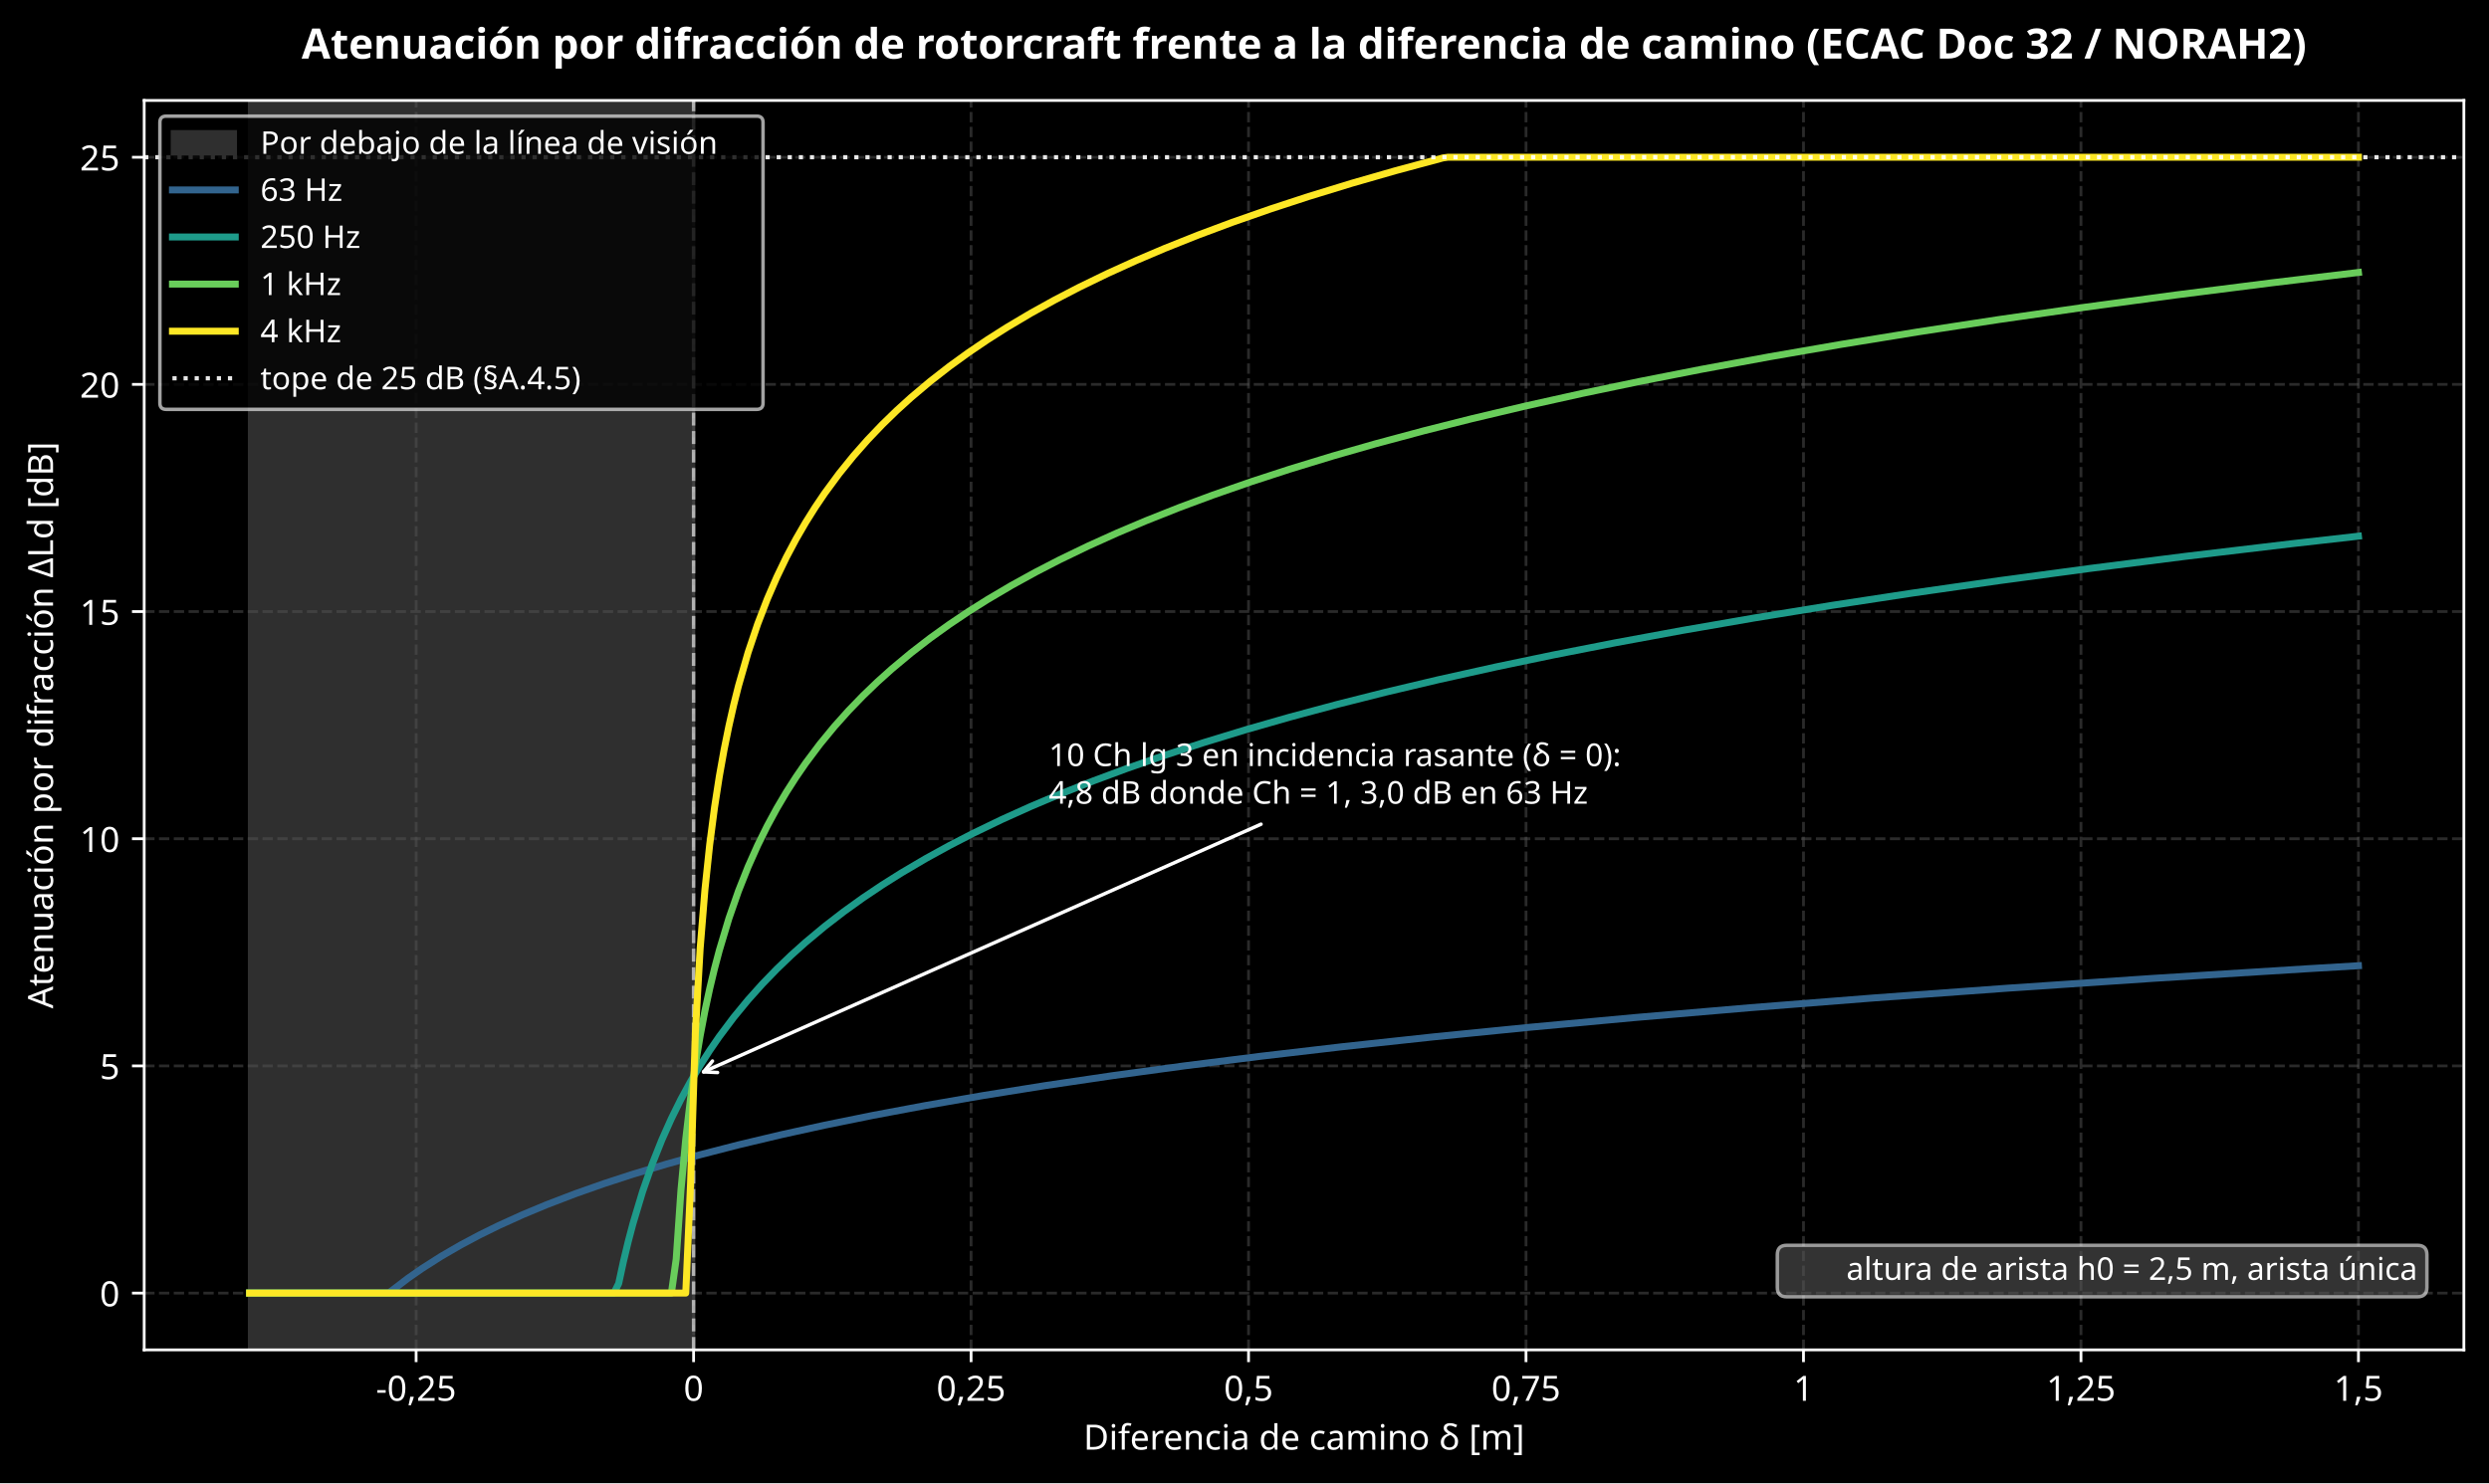
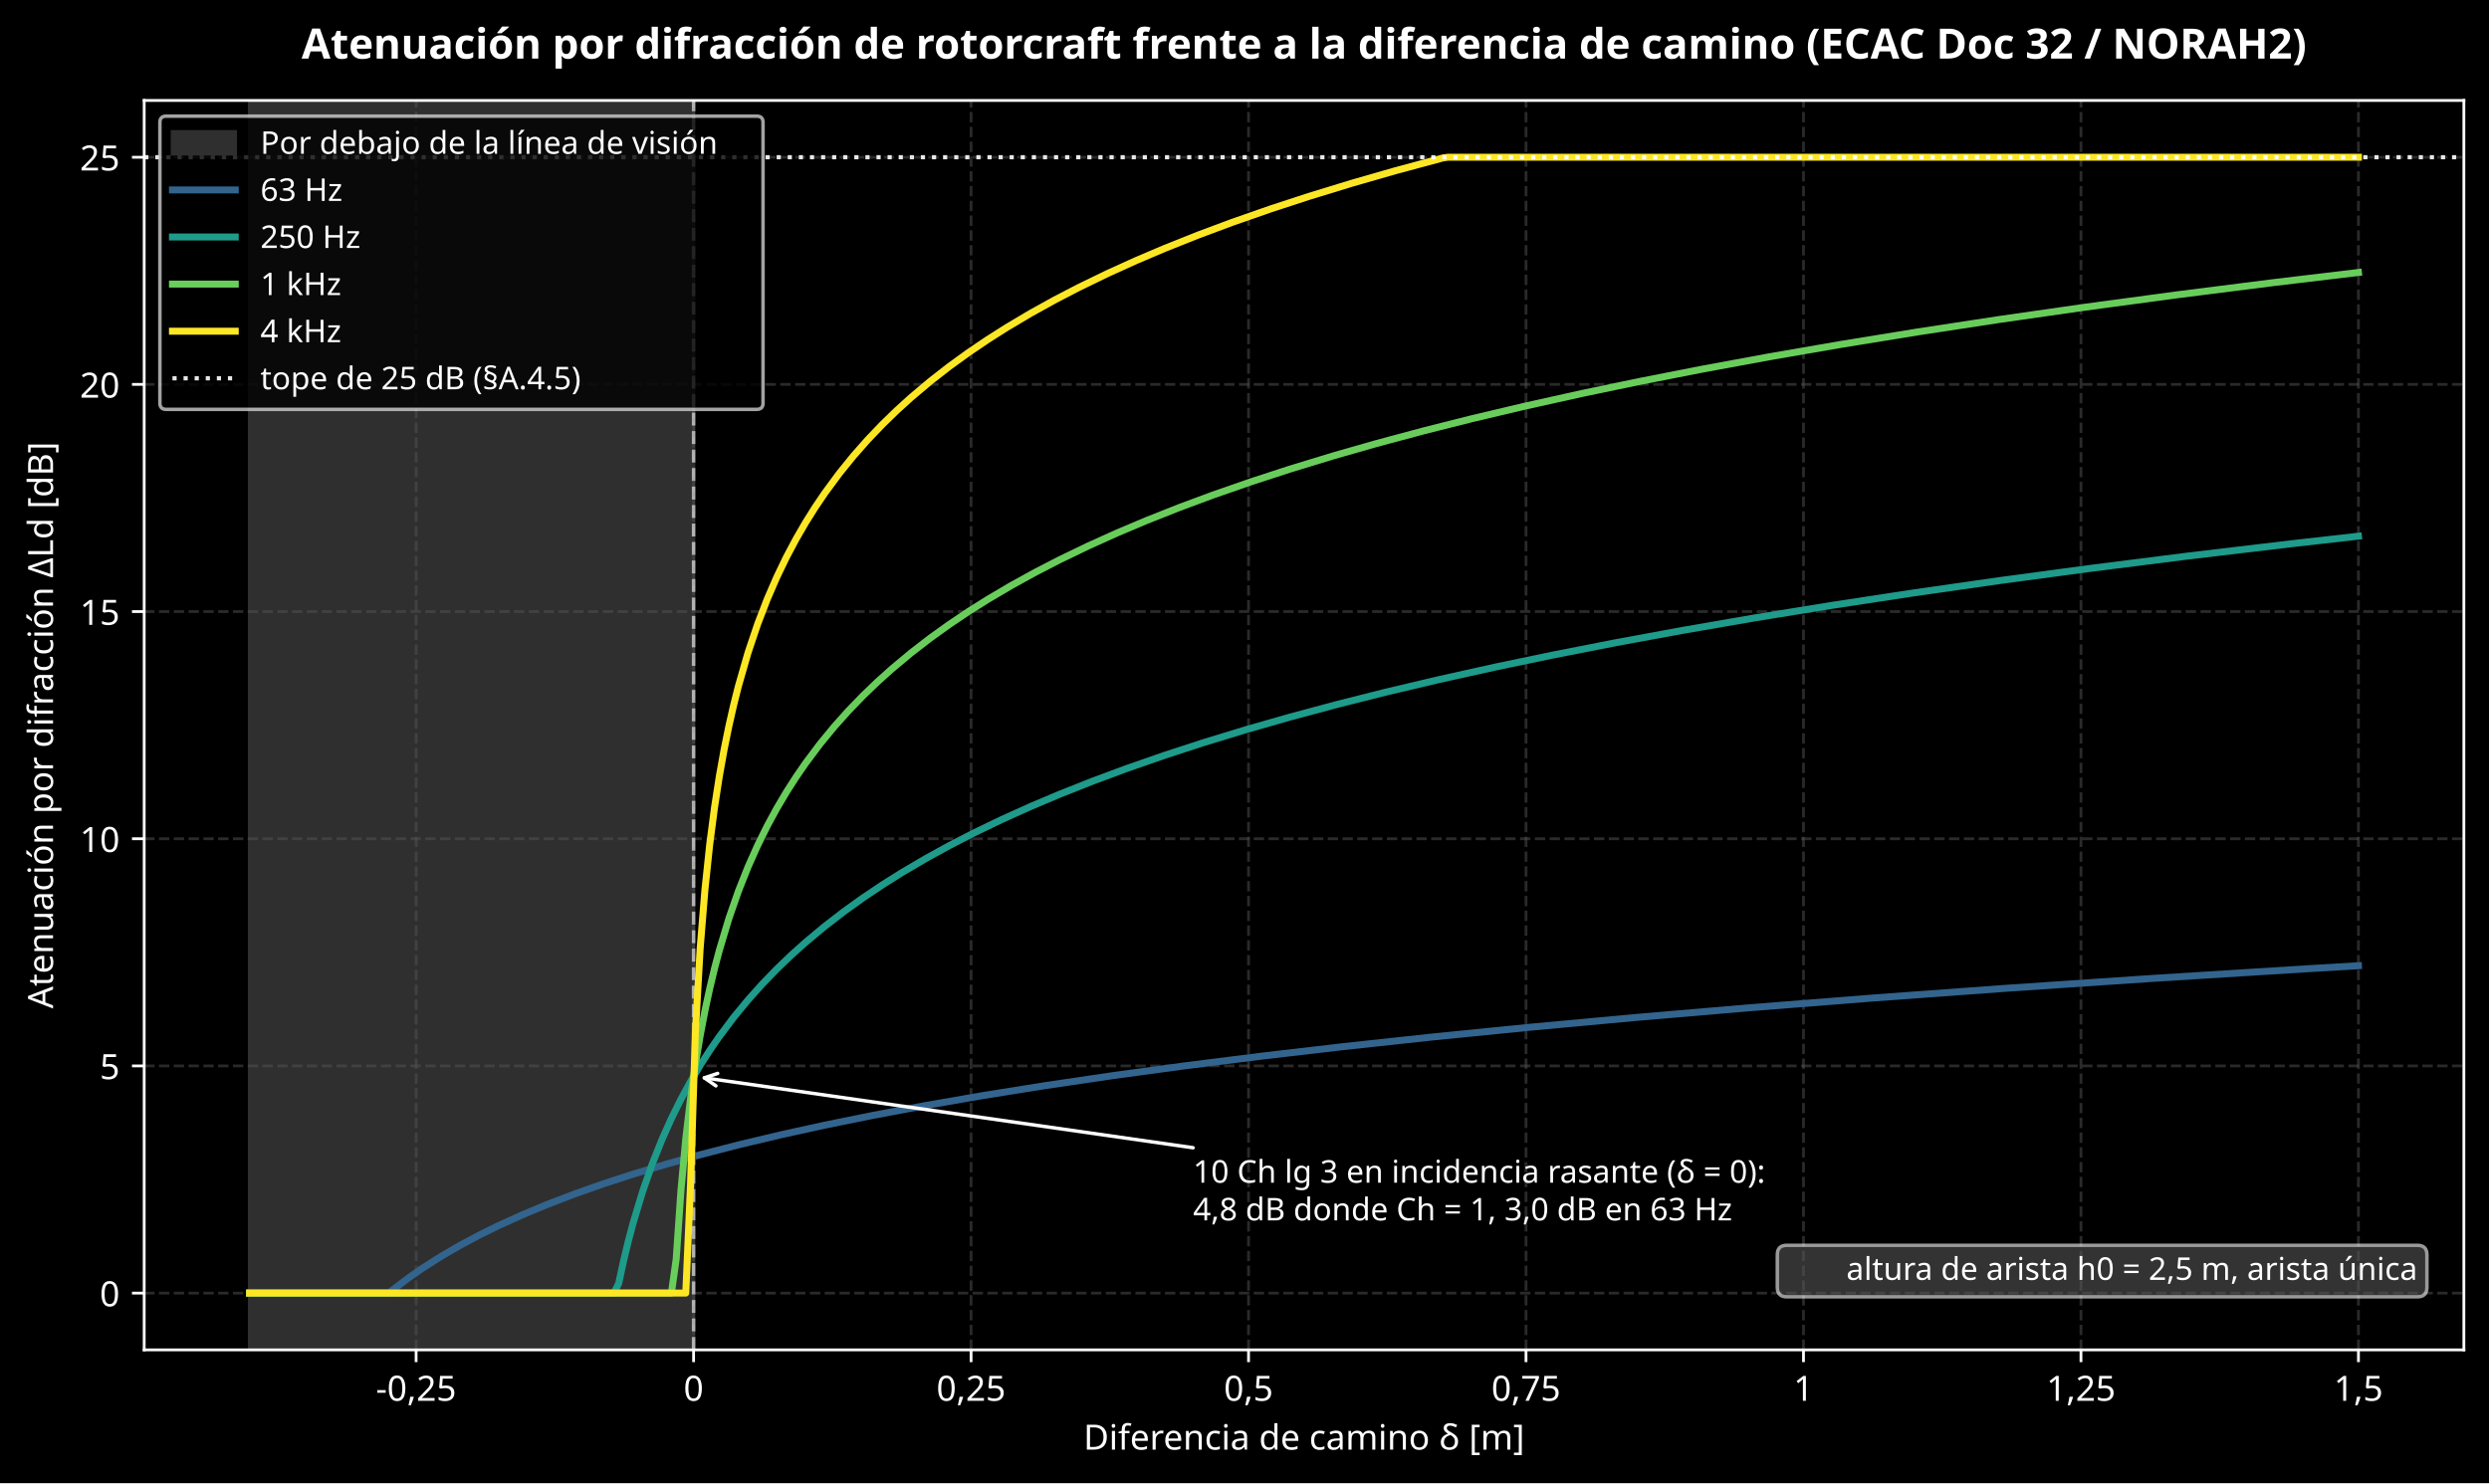
<svg xmlns="http://www.w3.org/2000/svg" xmlns:xlink="http://www.w3.org/1999/xlink" width="713.363pt" height="425.197pt" viewBox="0 0 713.363 425.197" version="1.1">
  <defs>
    <style type="text/css">*{stroke-linejoin: round; stroke-linecap: butt}</style>
  </defs>
  <g id="figure_1">
    <g id="patch_1">
      <path d="M 0 425.197  L 713.363 425.197  L 713.363 0  L 0 0  z " />
    </g>
    <g id="axes_1">
      <g id="patch_2">
        <path d="M 41.326 386.996  L 706.163 386.996  L 706.163 28.798  L 41.326 28.798  z " />
      </g>
      <g id="patch_3">
        <path d="M 71.546 386.996  L 198.787 386.996  L 198.787 28.798  L 71.546 28.798  z " clip-path="url(#pa5a0efe6e7)" style="fill: #2f2f2f; stroke: #2f2f2f; stroke-linejoin: miter" />
      </g>
      <g id="matplotlib.axis_1">
        <g id="xtick_1">
          <g id="line2d_1">
            <path d="M 119.261 386.996  L 119.261 28.798  " clip-path="url(#pa5a0efe6e7)" style="fill: none; stroke-dasharray: 2.96,1.28; stroke-dashoffset: 0; stroke: #555555; stroke-opacity: 0.5; stroke-width: 0.8" />
          </g>
          <g id="line2d_2">
            <defs>
              <path id="m8d14ee1197" d="M 0 0  L 0 3.5  " style="stroke: #ffffff; stroke-width: 0.8" />
            </defs>
            <g>
              <use xlink:href="#m8d14ee1197" x="119.261" y="386.996" style="fill: #ffffff; stroke: #ffffff; stroke-width: 0.8" />
            </g>
          </g>
          <g id="text_1">
            <text style="font-size: 10px; font-family: sans-serif; text-anchor: middle; fill: #ffffff" x="119.261" y="401.593" transform="rotate(-0 119.2613 401.5934)">-0,25</text>
          </g>
        </g>
        <g id="xtick_2">
          <g id="line2d_3">
            <path d="M 198.787 386.996  L 198.787 28.798  " clip-path="url(#pa5a0efe6e7)" style="fill: none; stroke-dasharray: 2.96,1.28; stroke-dashoffset: 0; stroke: #555555; stroke-opacity: 0.5; stroke-width: 0.8" />
          </g>
          <g id="line2d_4">
            <g>
              <use xlink:href="#m8d14ee1197" x="198.787" y="386.996" style="fill: #ffffff; stroke: #ffffff; stroke-width: 0.8" />
            </g>
          </g>
          <g id="text_2">
            <text style="font-size: 10px; font-family: sans-serif; text-anchor: middle; fill: #ffffff" x="198.787" y="401.593" transform="rotate(-0 198.7873 401.5934)">0</text>
          </g>
        </g>
        <g id="xtick_3">
          <g id="line2d_5">
            <path d="M 278.313 386.996  L 278.313 28.798  " clip-path="url(#pa5a0efe6e7)" style="fill: none; stroke-dasharray: 2.96,1.28; stroke-dashoffset: 0; stroke: #555555; stroke-opacity: 0.5; stroke-width: 0.8" />
          </g>
          <g id="line2d_6">
            <g>
              <use xlink:href="#m8d14ee1197" x="278.313" y="386.996" style="fill: #ffffff; stroke: #ffffff; stroke-width: 0.8" />
            </g>
          </g>
          <g id="text_3">
            <text style="font-size: 10px; font-family: sans-serif; text-anchor: middle; fill: #ffffff" x="278.313" y="401.593" transform="rotate(-0 278.3134 401.5934)">0,25</text>
          </g>
        </g>
        <g id="xtick_4">
          <g id="line2d_7">
            <path d="M 357.839 386.996  L 357.839 28.798  " clip-path="url(#pa5a0efe6e7)" style="fill: none; stroke-dasharray: 2.96,1.28; stroke-dashoffset: 0; stroke: #555555; stroke-opacity: 0.5; stroke-width: 0.8" />
          </g>
          <g id="line2d_8">
            <g>
              <use xlink:href="#m8d14ee1197" x="357.839" y="386.996" style="fill: #ffffff; stroke: #ffffff; stroke-width: 0.8" />
            </g>
          </g>
          <g id="text_4">
            <text style="font-size: 10px; font-family: sans-serif; text-anchor: middle; fill: #ffffff" x="357.839" y="401.593" transform="rotate(-0 357.8394 401.5934)">0,5</text>
          </g>
        </g>
        <g id="xtick_5">
          <g id="line2d_9">
            <path d="M 437.365 386.996  L 437.365 28.798  " clip-path="url(#pa5a0efe6e7)" style="fill: none; stroke-dasharray: 2.96,1.28; stroke-dashoffset: 0; stroke: #555555; stroke-opacity: 0.5; stroke-width: 0.8" />
          </g>
          <g id="line2d_10">
            <g>
              <use xlink:href="#m8d14ee1197" x="437.365" y="386.996" style="fill: #ffffff; stroke: #ffffff; stroke-width: 0.8" />
            </g>
          </g>
          <g id="text_5">
            <text style="font-size: 10px; font-family: sans-serif; text-anchor: middle; fill: #ffffff" x="437.365" y="401.593" transform="rotate(-0 437.3654 401.5934)">0,75</text>
          </g>
        </g>
        <g id="xtick_6">
          <g id="line2d_11">
            <path d="M 516.891 386.996  L 516.891 28.798  " clip-path="url(#pa5a0efe6e7)" style="fill: none; stroke-dasharray: 2.96,1.28; stroke-dashoffset: 0; stroke: #555555; stroke-opacity: 0.5; stroke-width: 0.8" />
          </g>
          <g id="line2d_12">
            <g>
              <use xlink:href="#m8d14ee1197" x="516.891" y="386.996" style="fill: #ffffff; stroke: #ffffff; stroke-width: 0.8" />
            </g>
          </g>
          <g id="text_6">
            <text style="font-size: 10px; font-family: sans-serif; text-anchor: middle; fill: #ffffff" x="516.891" y="401.593" transform="rotate(-0 516.8915 401.5934)">1</text>
          </g>
        </g>
        <g id="xtick_7">
          <g id="line2d_13">
            <path d="M 596.418 386.996  L 596.418 28.798  " clip-path="url(#pa5a0efe6e7)" style="fill: none; stroke-dasharray: 2.96,1.28; stroke-dashoffset: 0; stroke: #555555; stroke-opacity: 0.5; stroke-width: 0.8" />
          </g>
          <g id="line2d_14">
            <g>
              <use xlink:href="#m8d14ee1197" x="596.418" y="386.996" style="fill: #ffffff; stroke: #ffffff; stroke-width: 0.8" />
            </g>
          </g>
          <g id="text_7">
            <text style="font-size: 10px; font-family: sans-serif; text-anchor: middle; fill: #ffffff" x="596.418" y="401.593" transform="rotate(-0 596.4175 401.5934)">1,25</text>
          </g>
        </g>
        <g id="xtick_8">
          <g id="line2d_15">
            <path d="M 675.944 386.996  L 675.944 28.798  " clip-path="url(#pa5a0efe6e7)" style="fill: none; stroke-dasharray: 2.96,1.28; stroke-dashoffset: 0; stroke: #555555; stroke-opacity: 0.5; stroke-width: 0.8" />
          </g>
          <g id="line2d_16">
            <g>
              <use xlink:href="#m8d14ee1197" x="675.944" y="386.996" style="fill: #ffffff; stroke: #ffffff; stroke-width: 0.8" />
            </g>
          </g>
          <g id="text_8">
            <text style="font-size: 10px; font-family: sans-serif; text-anchor: middle; fill: #ffffff" x="675.944" y="401.593" transform="rotate(-0 675.9435 401.5934)">1,5</text>
          </g>
        </g>
        <g id="text_9">
          <text style="font-size: 10px; font-family: sans-serif; text-anchor: middle; fill: #ffffff" x="373.745" y="415.594" transform="rotate(-0 373.7446 415.5942)">Diferencia de camino δ [m]</text>
        </g>
      </g>
      <g id="matplotlib.axis_2">
        <g id="ytick_1">
          <g id="line2d_17">
            <path d="M 41.326 370.714  L 706.163 370.714  " clip-path="url(#pa5a0efe6e7)" style="fill: none; stroke-dasharray: 2.96,1.28; stroke-dashoffset: 0; stroke: #555555; stroke-opacity: 0.5; stroke-width: 0.8" />
          </g>
          <g id="line2d_18">
            <defs>
              <path id="m5e07181663" d="M 0 0  L -3.5 0  " style="stroke: #ffffff; stroke-width: 0.8" />
            </defs>
            <g>
              <use xlink:href="#m5e07181663" x="41.326" y="370.714" style="fill: #ffffff; stroke: #ffffff; stroke-width: 0.8" />
            </g>
          </g>
          <g id="text_10">
            <text style="font-size: 10px; font-family: sans-serif; text-anchor: end; fill: #ffffff" x="34.326" y="374.513" transform="rotate(-0 34.32578 374.5129)">0</text>
          </g>
        </g>
        <g id="ytick_2">
          <g id="line2d_19">
            <path d="M 41.326 305.587  L 706.163 305.587  " clip-path="url(#pa5a0efe6e7)" style="fill: none; stroke-dasharray: 2.96,1.28; stroke-dashoffset: 0; stroke: #555555; stroke-opacity: 0.5; stroke-width: 0.8" />
          </g>
          <g id="line2d_20">
            <g>
              <use xlink:href="#m5e07181663" x="41.326" y="305.587" style="fill: #ffffff; stroke: #ffffff; stroke-width: 0.8" />
            </g>
          </g>
          <g id="text_11">
            <text style="font-size: 10px; font-family: sans-serif; text-anchor: end; fill: #ffffff" x="34.326" y="309.386" transform="rotate(-0 34.32578 309.3861)">5</text>
          </g>
        </g>
        <g id="ytick_3">
          <g id="line2d_21">
            <path d="M 41.326 240.46  L 706.163 240.46  " clip-path="url(#pa5a0efe6e7)" style="fill: none; stroke-dasharray: 2.96,1.28; stroke-dashoffset: 0; stroke: #555555; stroke-opacity: 0.5; stroke-width: 0.8" />
          </g>
          <g id="line2d_22">
            <g>
              <use xlink:href="#m5e07181663" x="41.326" y="240.46" style="fill: #ffffff; stroke: #ffffff; stroke-width: 0.8" />
            </g>
          </g>
          <g id="text_12">
            <text style="font-size: 10px; font-family: sans-serif; text-anchor: end; fill: #ffffff" x="34.326" y="244.259" transform="rotate(-0 34.32578 244.2592)">10</text>
          </g>
        </g>
        <g id="ytick_4">
          <g id="line2d_23">
            <path d="M 41.326 175.334  L 706.163 175.334  " clip-path="url(#pa5a0efe6e7)" style="fill: none; stroke-dasharray: 2.96,1.28; stroke-dashoffset: 0; stroke: #555555; stroke-opacity: 0.5; stroke-width: 0.8" />
          </g>
          <g id="line2d_24">
            <g>
              <use xlink:href="#m5e07181663" x="41.326" y="175.334" style="fill: #ffffff; stroke: #ffffff; stroke-width: 0.8" />
            </g>
          </g>
          <g id="text_13">
            <text style="font-size: 10px; font-family: sans-serif; text-anchor: end; fill: #ffffff" x="34.326" y="179.132" transform="rotate(-0 34.32578 179.1324)">15</text>
          </g>
        </g>
        <g id="ytick_5">
          <g id="line2d_25">
            <path d="M 41.326 110.207  L 706.163 110.207  " clip-path="url(#pa5a0efe6e7)" style="fill: none; stroke-dasharray: 2.96,1.28; stroke-dashoffset: 0; stroke: #555555; stroke-opacity: 0.5; stroke-width: 0.8" />
          </g>
          <g id="line2d_26">
            <g>
              <use xlink:href="#m5e07181663" x="41.326" y="110.207" style="fill: #ffffff; stroke: #ffffff; stroke-width: 0.8" />
            </g>
          </g>
          <g id="text_14">
            <text style="font-size: 10px; font-family: sans-serif; text-anchor: end; fill: #ffffff" x="34.326" y="114.006" transform="rotate(-0 34.32578 114.0055)">20</text>
          </g>
        </g>
        <g id="ytick_6">
          <g id="line2d_27">
            <path d="M 41.326 45.08  L 706.163 45.08  " clip-path="url(#pa5a0efe6e7)" style="fill: none; stroke-dasharray: 2.96,1.28; stroke-dashoffset: 0; stroke: #555555; stroke-opacity: 0.5; stroke-width: 0.8" />
          </g>
          <g id="line2d_28">
            <g>
              <use xlink:href="#m5e07181663" x="41.326" y="45.08" style="fill: #ffffff; stroke: #ffffff; stroke-width: 0.8" />
            </g>
          </g>
          <g id="text_15">
            <text style="font-size: 10px; font-family: sans-serif; text-anchor: end; fill: #ffffff" x="34.326" y="48.879" transform="rotate(-0 34.32578 48.87866)">25</text>
          </g>
        </g>
        <g id="text_16">
          <text style="font-size: 10px; font-family: sans-serif; text-anchor: middle; fill: #ffffff" x="15.198" y="207.897" transform="rotate(-90 15.19844 207.897)">Atenuación por difracción ΔLd [dB]</text>
        </g>
      </g>
      <g id="line2d_29">
        <path d="M 198.787 386.996  L 198.787 28.798  " clip-path="url(#pa5a0efe6e7)" style="fill: none; stroke-dasharray: 3.7,1.6; stroke-dashoffset: 0; stroke: #ffffff; stroke-opacity: 0.6" />
      </g>
      <g id="patch_4">
        <path d="M 41.326 386.996  L 41.326 28.798  " style="fill: none; stroke: #ffffff; stroke-width: 0.8; stroke-linejoin: miter; stroke-linecap: square" />
      </g>
      <g id="patch_5">
        <path d="M 706.163 386.996  L 706.163 28.798  " style="fill: none; stroke: #ffffff; stroke-width: 0.8; stroke-linejoin: miter; stroke-linecap: square" />
      </g>
      <g id="patch_6">
        <path d="M 41.326 386.996  L 706.163 386.996  " style="fill: none; stroke: #ffffff; stroke-width: 0.8; stroke-linejoin: miter; stroke-linecap: square" />
      </g>
      <g id="patch_7">
        <path d="M 41.326 28.798  L 706.163 28.798  " style="fill: none; stroke: #ffffff; stroke-width: 0.8; stroke-linejoin: miter; stroke-linecap: square" />
      </g>
      <g id="line2d_30">
        <path d="M 71.546 370.714  L 111.381 370.714  L 116.876 366.513  L 120.996 363.644  L 126.491 360.146  L 131.985 356.961  L 137.48 354.037  L 142.975 351.335  L 149.843 348.222  L 156.711 345.36  L 164.953 342.203  L 173.194 339.304  L 181.436 336.622  L 191.052 333.73  L 200.667 331.054  L 211.656 328.224  L 224.019 325.287  L 236.381 322.574  L 250.118 319.784  L 265.228 316.948  L 281.711 314.091  L 299.569 311.234  L 318.799 308.395  L 339.404 305.584  L 361.382 302.812  L 384.734 300.085  L 410.833 297.265  L 438.305 294.52  L 468.525 291.726  L 501.492 288.909  L 537.207 286.09  L 575.668 283.284  L 616.877 280.504  L 660.834 277.759  L 675.944 276.863  L 675.944 276.863  " clip-path="url(#pa5a0efe6e7)" style="fill: none; stroke: #32648e; stroke-width: 2; stroke-linecap: square" />
      </g>
      <g id="line2d_31">
        <path d="M 71.546 370.714  L 175.942 370.714  L 177.315 367.97  L 178.689 361.617  L 180.063 355.906  L 181.436 350.719  L 184.183 341.585  L 186.931 333.723  L 189.678 326.821  L 192.425 320.671  L 195.173 315.124  L 197.92 310.073  L 200.667 305.436  L 203.414 301.151  L 206.162 297.167  L 210.282 291.673  L 214.403 286.666  L 218.524 282.066  L 222.645 277.812  L 226.766 273.856  L 230.887 270.158  L 236.381 265.577  L 241.876 261.338  L 247.371 257.396  L 252.865 253.71  L 258.36 250.25  L 265.228 246.202  L 272.096 242.425  L 278.964 238.885  L 287.206 234.909  L 295.448 231.195  L 303.689 227.71  L 313.305 223.898  L 322.92 220.326  L 333.909 216.503  L 344.898 212.922  L 357.261 209.147  L 369.624 205.608  L 383.36 201.919  L 397.096 198.457  L 412.206 194.878  L 428.69 191.215  L 445.173 187.776  L 463.031 184.271  L 482.262 180.725  L 502.866 177.157  L 524.844 173.585  L 548.196 170.021  L 572.921 166.477  L 599.02 162.962  L 626.493 159.484  L 656.713 155.891  L 675.944 153.717  L 675.944 153.717  " clip-path="url(#pa5a0efe6e7)" style="fill: none; stroke: #1e9b8a; stroke-width: 2; stroke-linecap: square" />
      </g>
      <g id="line2d_32">
        <path d="M 71.546 370.714  L 192.425 370.714  L 193.799 360.988  L 195.173 341.143  L 196.546 326.48  L 197.92 314.847  L 199.293 305.202  L 200.667 296.965  L 202.041 289.776  L 203.414 283.399  L 204.788 277.668  L 206.162 272.465  L 208.909 263.306  L 211.656 255.426  L 214.403 248.51  L 217.151 242.348  L 219.898 236.792  L 222.645 231.734  L 225.392 227.091  L 228.14 222.8  L 230.887 218.811  L 235.008 213.311  L 239.129 208.299  L 243.25 203.695  L 247.371 199.438  L 251.491 195.478  L 255.612 191.778  L 261.107 187.193  L 266.601 182.952  L 272.096 179.007  L 277.59 175.319  L 283.085 171.857  L 289.953 167.808  L 296.821 164.029  L 303.689 160.487  L 311.931 156.51  L 320.173 152.795  L 328.415 149.308  L 338.03 145.495  L 347.646 141.922  L 358.635 138.098  L 369.624 134.516  L 381.986 130.74  L 394.349 127.2  L 408.085 123.511  L 421.822 120.047  L 436.932 116.468  L 453.415 112.805  L 469.899 109.364  L 487.756 105.859  L 506.987 102.313  L 527.591 98.745  L 549.569 95.171  L 572.921 91.607  L 597.647 88.063  L 623.746 84.548  L 651.218 81.069  L 675.944 78.112  L 675.944 78.112  " clip-path="url(#pa5a0efe6e7)" style="fill: none; stroke: #69cd5b; stroke-width: 2; stroke-linecap: square" />
      </g>
      <g id="line2d_33">
        <path d="M 71.546 370.714  L 196.546 370.714  L 197.92 339.408  L 199.293 296.164  L 200.667 271.944  L 202.041 255.04  L 203.414 242.042  L 204.788 231.48  L 206.162 222.583  L 207.535 214.897  L 208.909 208.131  L 210.282 202.089  L 211.656 196.63  L 214.403 187.077  L 217.151 178.907  L 219.898 171.769  L 222.645 165.432  L 225.392 159.733  L 228.14 154.557  L 230.887 149.815  L 233.634 145.439  L 236.381 141.378  L 240.502 135.786  L 244.623 130.697  L 248.744 126.029  L 252.865 121.716  L 256.986 117.709  L 261.107 113.968  L 266.601 109.335  L 272.096 105.053  L 277.59 101.073  L 283.085 97.354  L 288.579 93.865  L 295.448 89.786  L 302.316 85.982  L 309.184 82.417  L 317.426 78.416  L 325.668 74.68  L 333.909 71.175  L 343.525 67.343  L 353.14 63.754  L 364.129 59.913  L 375.118 56.317  L 387.481 52.526  L 399.844 48.974  L 413.58 45.272  L 414.954 45.08  L 675.944 45.08  L 675.944 45.08  " clip-path="url(#pa5a0efe6e7)" style="fill: none; stroke: #fde725; stroke-width: 2; stroke-linecap: square" />
      </g>
      <g id="patch_8">
-         <path d="M 361.42 236.292  Q 281.018 272.023 201.638 307.3  " style="fill: none; stroke: #ffffff; stroke-linecap: round" />
-         <path d="M 205.659 307.483  L 201.638 307.3  L 204.197 304.194  " style="fill: none; stroke: #ffffff; stroke-linecap: round" />
+         <path d="M 341.948 329.049  Q 271.357 318.95 201.873 309.009  " style="fill: none; stroke: #ffffff; stroke-linecap: round" />
+         <path d="M 205.182 311.3  L 201.873 309.009  L 205.692 307.737  " style="fill: none; stroke: #ffffff; stroke-linecap: round" />
      </g>
      <g id="text_17">
-         <text style="font-size: 9px; font-family: sans-serif; fill: #ffffff" transform="translate(300.5807 219.6126)">10 Ch lg 3 en incidencia rasante (δ = 0):</text>
-         <text style="font-size: 9px; font-family: sans-serif; fill: #ffffff" transform="translate(300.5807 230.415)">4,8 dB donde Ch = 1, 3,0 dB en 63 Hz</text>
+         <text style="font-size: 9px; font-family: sans-serif; fill: #ffffff" transform="translate(341.9342 339.071)">10 Ch lg 3 en incidencia rasante (δ = 0):</text>
+         <text style="font-size: 9px; font-family: sans-serif; fill: #ffffff" transform="translate(341.9342 349.8735)">4,8 dB donde Ch = 1, 3,0 dB en 63 Hz</text>
      </g>
      <g id="text_18">
        <g id="patch_9">
          <path d="M 512.092 371.786  L 692.867 371.786  Q 695.567 371.786 695.567 369.086  L 695.567 359.725  Q 695.567 357.025 692.867 357.025  L 512.092 357.025  Q 509.392 357.025 509.392 359.725  L 509.392 369.086  Q 509.392 371.786 512.092 371.786  z " style="fill: #555555; opacity: 0.6; stroke: #ffffff; stroke-linejoin: miter" />
        </g>
        <text style="font-size: 9px; font-family: sans-serif; text-anchor: end; fill: #ffffff" x="692.867" y="366.924" transform="rotate(-0 692.8667 366.9238)">altura de arista h0 = 2,5 m, arista única</text>
      </g>
      <g id="text_19">
        <text style="font-weight: 700; font-size: 12px; font-family: sans-serif; text-anchor: middle; fill: #ffffff" x="373.745" y="16.798" transform="rotate(-0 373.7446 16.79812)">Atenuación por difracción de rotorcraft frente a la diferencia de camino (ECAC Doc 32 / NORAH2)</text>
      </g>
      <g id="line2d_34">
        <path d="M 41.326 45.08  L 706.163 45.08  " clip-path="url(#pa5a0efe6e7)" style="fill: none; stroke-dasharray: 1.2,1.98; stroke-dashoffset: 0; stroke: #ffffff; stroke-opacity: 0.9; stroke-width: 1.2" />
      </g>
      <g id="legend_1">
        <g id="patch_10">
          <path d="M 47.626 117.362  L 216.89 117.362  Q 218.69 117.362 218.69 115.562  L 218.69 35.098  Q 218.69 33.298 216.89 33.298  L 47.626 33.298  Q 45.826 33.298 45.826 35.098  L 45.826 115.562  Q 45.826 117.362 47.626 117.362  z " style="opacity: 0.8; stroke: #cccccc; stroke-linejoin: miter" />
        </g>
        <g id="patch_11">
          <path d="M 49.426 44.097  L 67.426 44.097  L 67.426 37.797  L 49.426 37.797  z " style="fill: #2f2f2f; stroke: #2f2f2f; stroke-linejoin: miter" />
        </g>
        <g id="text_20">
          <text style="font-size: 9px; font-family: sans-serif; text-anchor: start; fill: #ffffff" x="74.626" y="44.097" transform="rotate(-0 74.62578 44.09672)">Por debajo de la línea de visión</text>
        </g>
        <g id="line2d_35">
          <path d="M 49.426 54.447  L 58.426 54.447  L 67.426 54.447  " style="fill: none; stroke: #32648e; stroke-width: 2; stroke-linecap: square" />
        </g>
        <g id="text_21">
          <text style="font-size: 9px; font-family: sans-serif; text-anchor: start; fill: #ffffff" x="74.626" y="57.597" transform="rotate(-0 74.62578 57.59742)">63 Hz</text>
        </g>
        <g id="line2d_36">
          <path d="M 49.426 67.948  L 58.426 67.948  L 67.426 67.948  " style="fill: none; stroke: #1e9b8a; stroke-width: 2; stroke-linecap: square" />
        </g>
        <g id="text_22">
          <text style="font-size: 9px; font-family: sans-serif; text-anchor: start; fill: #ffffff" x="74.626" y="71.098" transform="rotate(-0 74.62578 71.09812)">250 Hz</text>
        </g>
        <g id="line2d_37">
          <path d="M 49.426 81.449  L 58.426 81.449  L 67.426 81.449  " style="fill: none; stroke: #69cd5b; stroke-width: 2; stroke-linecap: square" />
        </g>
        <g id="text_23">
          <text style="font-size: 9px; font-family: sans-serif; text-anchor: start; fill: #ffffff" x="74.626" y="84.599" transform="rotate(-0 74.62578 84.59883)">1 kHz</text>
        </g>
        <g id="line2d_38">
          <path d="M 49.426 94.95  L 58.426 94.95  L 67.426 94.95  " style="fill: none; stroke: #fde725; stroke-width: 2; stroke-linecap: square" />
        </g>
        <g id="text_24">
          <text style="font-size: 9px; font-family: sans-serif; text-anchor: start; fill: #ffffff" x="74.626" y="98.1" transform="rotate(-0 74.62578 98.09953)">4 kHz</text>
        </g>
        <g id="line2d_39">
          <path d="M 49.426 108.45  L 58.426 108.45  L 67.426 108.45  " style="fill: none; stroke-dasharray: 1.2,1.98; stroke-dashoffset: 0; stroke: #ffffff; stroke-opacity: 0.9; stroke-width: 1.2" />
        </g>
        <g id="text_25">
          <text style="font-size: 9px; font-family: sans-serif; text-anchor: start; fill: #ffffff" x="74.626" y="111.6" transform="rotate(-0 74.62578 111.6002)">tope de 25 dB (§A.4.5)</text>
        </g>
      </g>
    </g>
  </g>
  <defs>
    <clipPath id="pa5a0efe6e7">
      <rect x="41.326" y="28.798" width="664.838" height="358.198" />
    </clipPath>
  </defs>
</svg>
